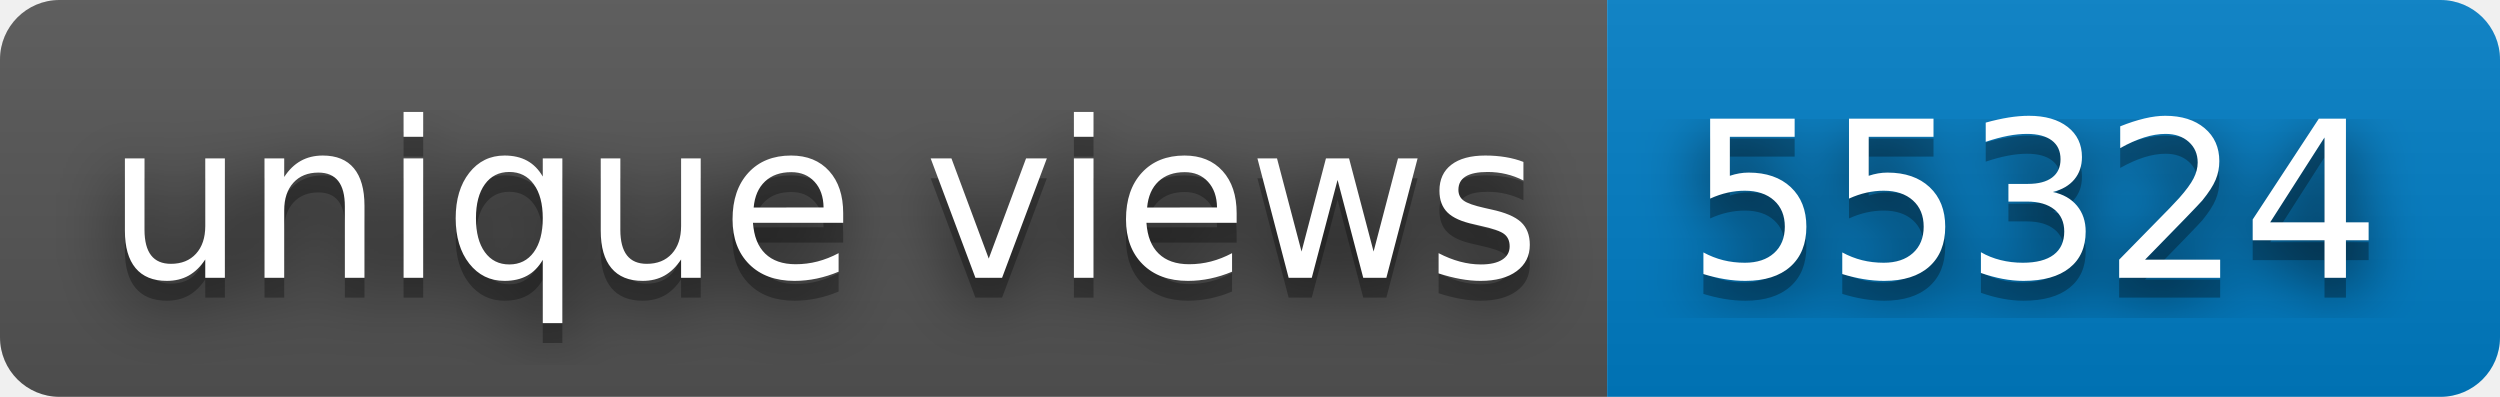
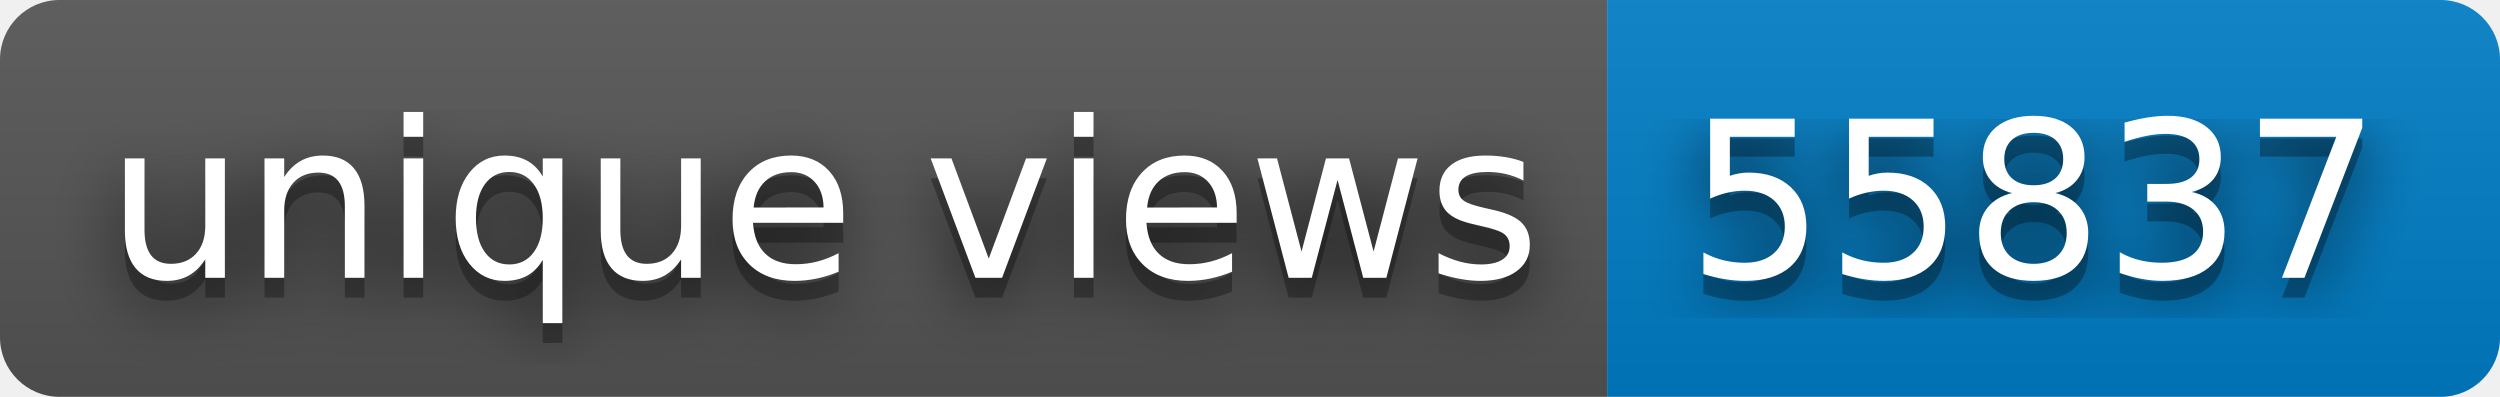
- <svg xmlns="http://www.w3.org/2000/svg" width="126" height="20" role="img" aria-label="unique views: 55324">
+ <svg xmlns="http://www.w3.org/2000/svg" width="126" height="20" role="img" aria-label="unique views: 55837">
  <filter id="blur">
    <feGaussianBlur stdDeviation="16" />
  </filter>
  <linearGradient id="s" x2="0" y2="100%">
    <stop offset="0" stop-color="#bbb" stop-opacity=".1" />
    <stop offset="1" stop-opacity=".1" />
  </linearGradient>
  <clipPath id="r">
    <rect width="126" height="20" rx="3" />
  </clipPath>
  <g clip-path="url(#r)">
    <rect width="81" height="20" fill="#555" />
    <rect x="81" width="45" height="20" fill="#007ec6" />
    <rect width="126" height="20" fill="url(#s)" />
  </g>
  <g fill="#fff" text-anchor="middle" font-family="Verdana,Geneva,DejaVu Sans,sans-serif" text-rendering="geometricPrecision" font-size="110">
    <g transform="scale(.1)">
      <g aria-hidden="true" fill="#010101">
        <text x="415" y="150" fill-opacity=".8" filter="url(#blur)" textLength="710">unique views</text>
        <text x="415" y="150" fill-opacity=".3" textLength="710">unique views</text>
      </g>
      <text x="415" y="140" textLength="710">unique views</text>
    </g>
    <g transform="scale(.1)">
      <g aria-hidden="true" fill="#010101">
-         <text x="1025" y="150" fill-opacity=".8" filter="url(#blur)" textLength="350">55324</text>
-         <text x="1025" y="150" fill-opacity=".3" textLength="350">55324</text>
+         <text x="1025" y="150" fill-opacity=".8" filter="url(#blur)" textLength="350">55837</text>
+         <text x="1025" y="150" fill-opacity=".3" textLength="350">55837</text>
      </g>
-       <text x="1025" y="140" textLength="350">55324</text>
+       <text x="1025" y="140" textLength="350">55837</text>
    </g>
  </g>
</svg>
